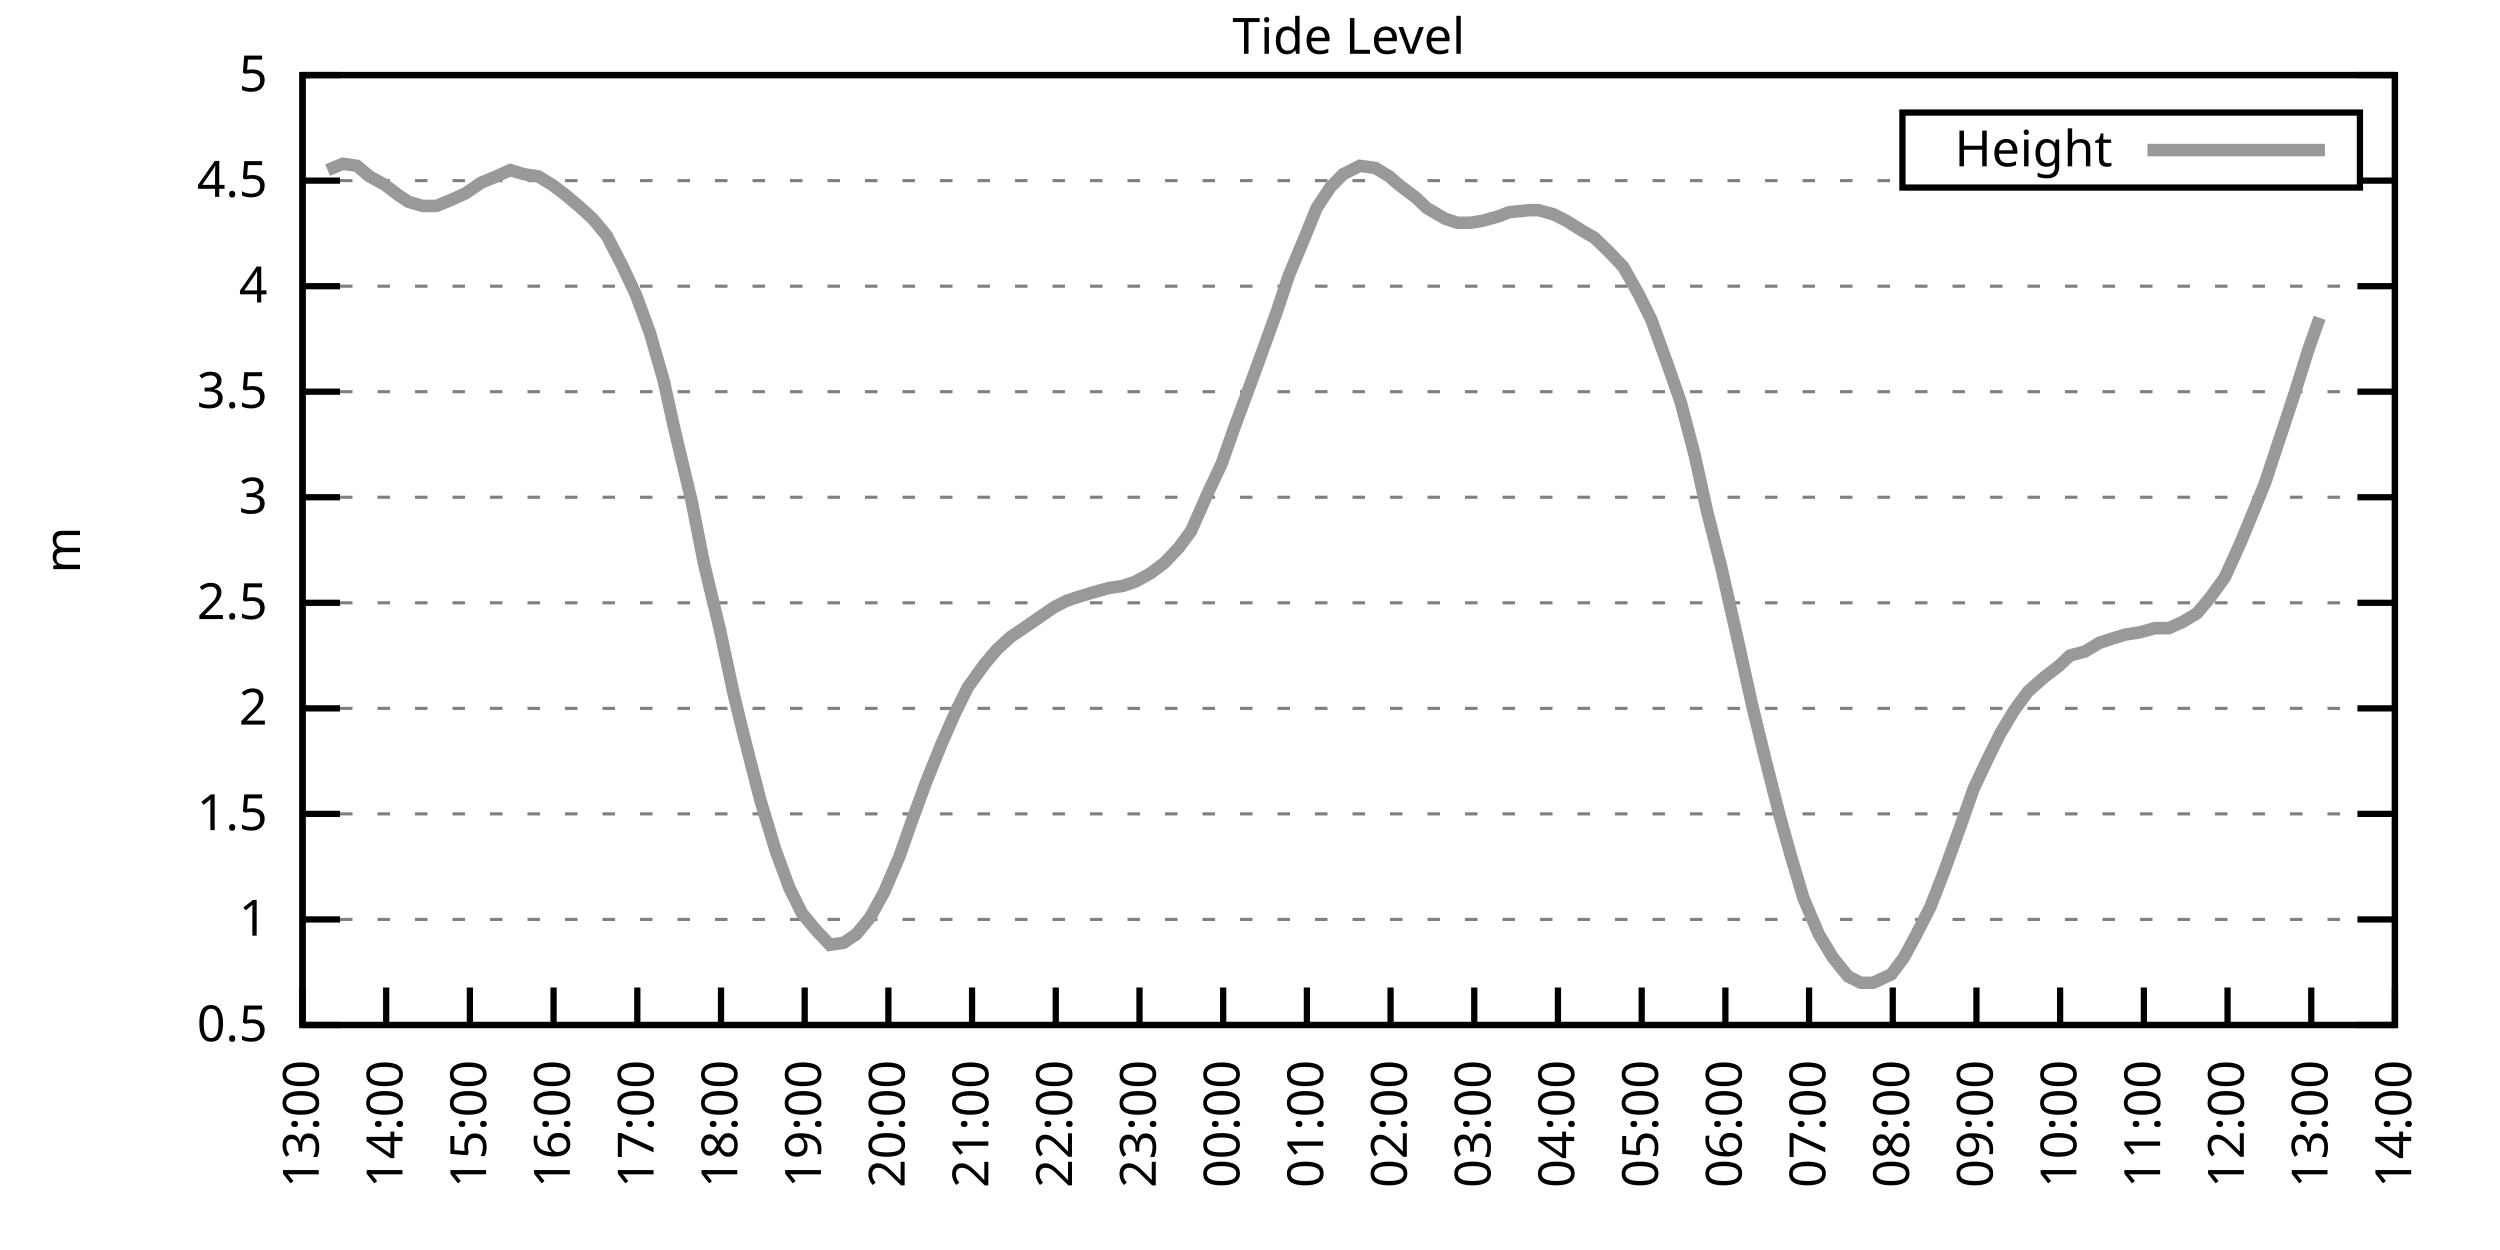
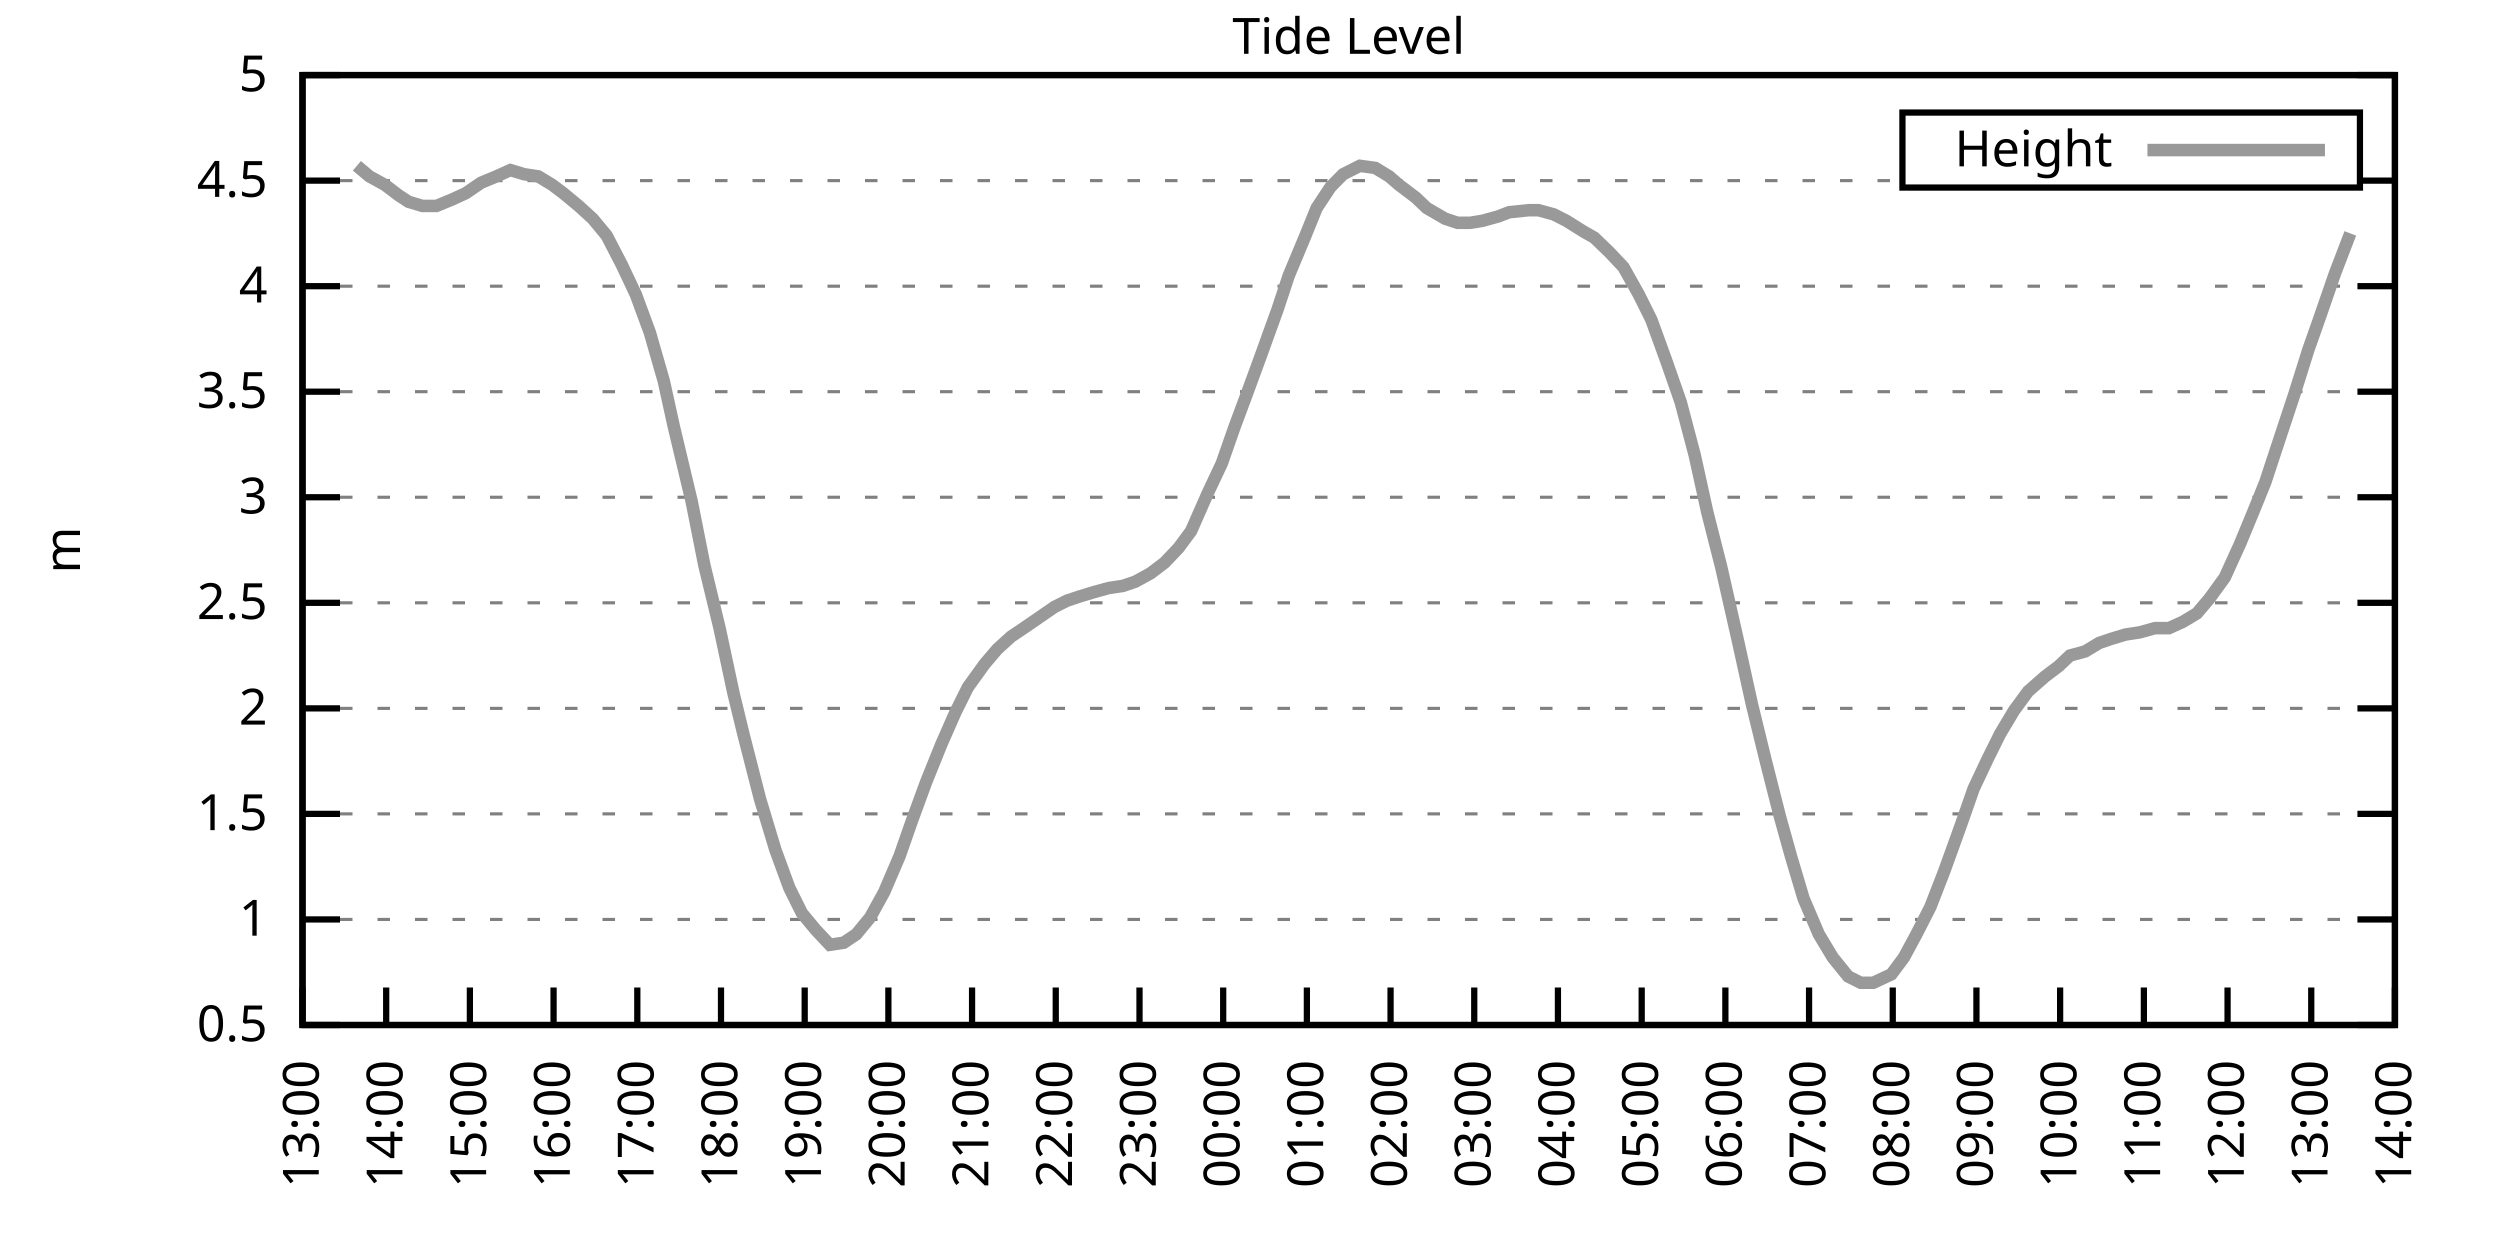
<svg xmlns="http://www.w3.org/2000/svg" xmlns:xlink="http://www.w3.org/1999/xlink" width="400" height="200" viewBox="0 0 400 200">
  <g id="gnuplot_canvas">
    <rect x="0" y="0" width="400" height="200" fill="none" />
    <defs>
      <circle id="gpDot" r="0.5" stroke-width="0.5" stroke="currentColor" />
      <path id="gpPt0" stroke-width="0.333" stroke="currentColor" d="M-1,0 h2 M0,-1 v2" />
      <path id="gpPt1" stroke-width="0.333" stroke="currentColor" d="M-1,-1 L1,1 M1,-1 L-1,1" />
      <path id="gpPt2" stroke-width="0.333" stroke="currentColor" d="M-1,0 L1,0 M0,-1 L0,1 M-1,-1 L1,1 M-1,1 L1,-1" />
      <rect id="gpPt3" stroke-width="0.333" stroke="currentColor" x="-1" y="-1" width="2" height="2" />
      <rect id="gpPt4" stroke-width="0.333" stroke="currentColor" fill="currentColor" x="-1" y="-1" width="2" height="2" />
      <circle id="gpPt5" stroke-width="0.333" stroke="currentColor" cx="0" cy="0" r="1" />
      <use xlink:href="#gpPt5" id="gpPt6" fill="currentColor" stroke="none" />
      <path id="gpPt7" stroke-width="0.333" stroke="currentColor" d="M0,-1.33 L-1.33,0.67 L1.33,0.67 z" />
      <use xlink:href="#gpPt7" id="gpPt8" fill="currentColor" stroke="none" />
      <use xlink:href="#gpPt7" id="gpPt9" stroke="currentColor" transform="rotate(180)" />
      <use xlink:href="#gpPt9" id="gpPt10" fill="currentColor" stroke="none" />
      <use xlink:href="#gpPt3" id="gpPt11" stroke="currentColor" transform="rotate(45)" />
      <use xlink:href="#gpPt11" id="gpPt12" fill="currentColor" stroke="none" />
      <path id="gpPt13" stroke-width="0.333" stroke="currentColor" d="M0,1.330 L1.265,0.411 L0.782,-1.067 L-0.782,-1.076 L-1.265,0.411 z" />
      <use xlink:href="#gpPt13" id="gpPt14" fill="currentColor" stroke="none" />
      <filter id="textbox" filterUnits="objectBoundingBox" x="0" y="0" height="1" width="1">
        <feFlood flood-color="white" flood-opacity="1" result="bgnd" />
        <feComposite in="SourceGraphic" in2="bgnd" operator="atop" />
      </filter>
      <filter id="greybox" filterUnits="objectBoundingBox" x="0" y="0" height="1" width="1">
        <feFlood flood-color="lightgrey" flood-opacity="1" result="grey" />
        <feComposite in="SourceGraphic" in2="grey" operator="atop" />
      </filter>
    </defs>
    <g fill="none" color="white" stroke="currentColor" stroke-width="1.00" stroke-linecap="butt" stroke-linejoin="miter">
</g>
    <g fill="none" color="black" stroke="currentColor" stroke-width="1.00" stroke-linecap="butt" stroke-linejoin="miter">
      <g stroke="none" shape-rendering="crispEdges">
        <polygon fill="rgb(255, 255, 255)" points="48.40,164.00 383.18,164.00 383.18,12.02 48.40,12.02 " />
      </g>
    </g>
    <g fill="none" color="black" stroke="currentColor" stroke-width="1.00" stroke-linecap="butt" stroke-linejoin="miter">
</g>
    <g fill="none" color="black" stroke="black" stroke-width="0.50" stroke-linecap="butt" stroke-linejoin="miter">
</g>
    <g fill="none" color="gray" stroke="currentColor" stroke-width="0.50" stroke-linecap="butt" stroke-linejoin="miter">
      <path stroke="gray" stroke-dasharray="2,4" class="gridline" d="M48.40,164.00 L383.19,164.00  " />
    </g>
    <g fill="none" color="gray" stroke="gray" stroke-width="1.00" stroke-linecap="butt" stroke-linejoin="miter">
</g>
    <g fill="none" color="black" stroke="currentColor" stroke-width="1.00" stroke-linecap="butt" stroke-linejoin="miter">
      <path stroke="black" d="M48.40,164.00 L54.40,164.00 M383.19,164.00 L377.19,164.00  " />
      <g transform="translate(42.80,166.60)" stroke="none" fill="black" font-family="Sans" font-size="8.00" text-anchor="end">
        <text>
          <tspan font-family="Sans"> 0.5</tspan>
        </text>
      </g>
    </g>
    <g fill="none" color="black" stroke="currentColor" stroke-width="1.00" stroke-linecap="butt" stroke-linejoin="miter">
</g>
    <g fill="none" color="black" stroke="black" stroke-width="0.50" stroke-linecap="butt" stroke-linejoin="miter">
</g>
    <g fill="none" color="gray" stroke="currentColor" stroke-width="0.50" stroke-linecap="butt" stroke-linejoin="miter">
      <path stroke="gray" stroke-dasharray="2,4" class="gridline" d="M48.40,147.11 L383.19,147.11  " />
    </g>
    <g fill="none" color="gray" stroke="gray" stroke-width="1.00" stroke-linecap="butt" stroke-linejoin="miter">
</g>
    <g fill="none" color="black" stroke="currentColor" stroke-width="1.00" stroke-linecap="butt" stroke-linejoin="miter">
      <path stroke="black" d="M48.40,147.11 L54.40,147.11 M383.19,147.11 L377.19,147.11  " />
      <g transform="translate(42.80,149.71)" stroke="none" fill="black" font-family="Sans" font-size="8.00" text-anchor="end">
        <text>
          <tspan font-family="Sans"> 1</tspan>
        </text>
      </g>
    </g>
    <g fill="none" color="black" stroke="currentColor" stroke-width="1.00" stroke-linecap="butt" stroke-linejoin="miter">
</g>
    <g fill="none" color="black" stroke="black" stroke-width="0.50" stroke-linecap="butt" stroke-linejoin="miter">
</g>
    <g fill="none" color="gray" stroke="currentColor" stroke-width="0.50" stroke-linecap="butt" stroke-linejoin="miter">
      <path stroke="gray" stroke-dasharray="2,4" class="gridline" d="M48.40,130.22 L383.19,130.22  " />
    </g>
    <g fill="none" color="gray" stroke="gray" stroke-width="1.00" stroke-linecap="butt" stroke-linejoin="miter">
</g>
    <g fill="none" color="black" stroke="currentColor" stroke-width="1.00" stroke-linecap="butt" stroke-linejoin="miter">
      <path stroke="black" d="M48.40,130.22 L54.40,130.22 M383.19,130.22 L377.19,130.22  " />
      <g transform="translate(42.80,132.82)" stroke="none" fill="black" font-family="Sans" font-size="8.00" text-anchor="end">
        <text>
          <tspan font-family="Sans"> 1.5</tspan>
        </text>
      </g>
    </g>
    <g fill="none" color="black" stroke="currentColor" stroke-width="1.00" stroke-linecap="butt" stroke-linejoin="miter">
</g>
    <g fill="none" color="black" stroke="black" stroke-width="0.50" stroke-linecap="butt" stroke-linejoin="miter">
</g>
    <g fill="none" color="gray" stroke="currentColor" stroke-width="0.50" stroke-linecap="butt" stroke-linejoin="miter">
      <path stroke="gray" stroke-dasharray="2,4" class="gridline" d="M48.40,113.34 L383.19,113.34  " />
    </g>
    <g fill="none" color="gray" stroke="gray" stroke-width="1.00" stroke-linecap="butt" stroke-linejoin="miter">
</g>
    <g fill="none" color="black" stroke="currentColor" stroke-width="1.00" stroke-linecap="butt" stroke-linejoin="miter">
      <path stroke="black" d="M48.40,113.34 L54.40,113.34 M383.19,113.34 L377.19,113.34  " />
      <g transform="translate(42.80,115.94)" stroke="none" fill="black" font-family="Sans" font-size="8.00" text-anchor="end">
        <text>
          <tspan font-family="Sans"> 2</tspan>
        </text>
      </g>
    </g>
    <g fill="none" color="black" stroke="currentColor" stroke-width="1.00" stroke-linecap="butt" stroke-linejoin="miter">
</g>
    <g fill="none" color="black" stroke="black" stroke-width="0.50" stroke-linecap="butt" stroke-linejoin="miter">
</g>
    <g fill="none" color="gray" stroke="currentColor" stroke-width="0.50" stroke-linecap="butt" stroke-linejoin="miter">
      <path stroke="gray" stroke-dasharray="2,4" class="gridline" d="M48.40,96.45 L383.19,96.45  " />
    </g>
    <g fill="none" color="gray" stroke="gray" stroke-width="1.00" stroke-linecap="butt" stroke-linejoin="miter">
</g>
    <g fill="none" color="black" stroke="currentColor" stroke-width="1.00" stroke-linecap="butt" stroke-linejoin="miter">
      <path stroke="black" d="M48.40,96.45 L54.40,96.45 M383.19,96.45 L377.19,96.45  " />
      <g transform="translate(42.80,99.05)" stroke="none" fill="black" font-family="Sans" font-size="8.00" text-anchor="end">
        <text>
          <tspan font-family="Sans"> 2.5</tspan>
        </text>
      </g>
    </g>
    <g fill="none" color="black" stroke="currentColor" stroke-width="1.00" stroke-linecap="butt" stroke-linejoin="miter">
</g>
    <g fill="none" color="black" stroke="black" stroke-width="0.50" stroke-linecap="butt" stroke-linejoin="miter">
</g>
    <g fill="none" color="gray" stroke="currentColor" stroke-width="0.50" stroke-linecap="butt" stroke-linejoin="miter">
      <path stroke="gray" stroke-dasharray="2,4" class="gridline" d="M48.40,79.56 L383.19,79.56  " />
    </g>
    <g fill="none" color="gray" stroke="gray" stroke-width="1.00" stroke-linecap="butt" stroke-linejoin="miter">
</g>
    <g fill="none" color="black" stroke="currentColor" stroke-width="1.00" stroke-linecap="butt" stroke-linejoin="miter">
      <path stroke="black" d="M48.40,79.56 L54.40,79.56 M383.19,79.56 L377.19,79.56  " />
      <g transform="translate(42.80,82.16)" stroke="none" fill="black" font-family="Sans" font-size="8.00" text-anchor="end">
        <text>
          <tspan font-family="Sans"> 3</tspan>
        </text>
      </g>
    </g>
    <g fill="none" color="black" stroke="currentColor" stroke-width="1.00" stroke-linecap="butt" stroke-linejoin="miter">
</g>
    <g fill="none" color="black" stroke="black" stroke-width="0.50" stroke-linecap="butt" stroke-linejoin="miter">
</g>
    <g fill="none" color="gray" stroke="currentColor" stroke-width="0.50" stroke-linecap="butt" stroke-linejoin="miter">
      <path stroke="gray" stroke-dasharray="2,4" class="gridline" d="M48.40,62.67 L383.19,62.67  " />
    </g>
    <g fill="none" color="gray" stroke="gray" stroke-width="1.00" stroke-linecap="butt" stroke-linejoin="miter">
</g>
    <g fill="none" color="black" stroke="currentColor" stroke-width="1.00" stroke-linecap="butt" stroke-linejoin="miter">
      <path stroke="black" d="M48.40,62.67 L54.40,62.67 M383.19,62.67 L377.19,62.67  " />
      <g transform="translate(42.80,65.27)" stroke="none" fill="black" font-family="Sans" font-size="8.00" text-anchor="end">
        <text>
          <tspan font-family="Sans"> 3.5</tspan>
        </text>
      </g>
    </g>
    <g fill="none" color="black" stroke="currentColor" stroke-width="1.00" stroke-linecap="butt" stroke-linejoin="miter">
</g>
    <g fill="none" color="black" stroke="black" stroke-width="0.50" stroke-linecap="butt" stroke-linejoin="miter">
</g>
    <g fill="none" color="gray" stroke="currentColor" stroke-width="0.50" stroke-linecap="butt" stroke-linejoin="miter">
      <path stroke="gray" stroke-dasharray="2,4" class="gridline" d="M48.40,45.79 L383.19,45.79  " />
    </g>
    <g fill="none" color="gray" stroke="gray" stroke-width="1.00" stroke-linecap="butt" stroke-linejoin="miter">
</g>
    <g fill="none" color="black" stroke="currentColor" stroke-width="1.00" stroke-linecap="butt" stroke-linejoin="miter">
      <path stroke="black" d="M48.40,45.79 L54.40,45.79 M383.19,45.79 L377.19,45.79  " />
      <g transform="translate(42.80,48.39)" stroke="none" fill="black" font-family="Sans" font-size="8.00" text-anchor="end">
        <text>
          <tspan font-family="Sans"> 4</tspan>
        </text>
      </g>
    </g>
    <g fill="none" color="black" stroke="currentColor" stroke-width="1.00" stroke-linecap="butt" stroke-linejoin="miter">
</g>
    <g fill="none" color="black" stroke="black" stroke-width="0.50" stroke-linecap="butt" stroke-linejoin="miter">
</g>
    <g fill="none" color="gray" stroke="currentColor" stroke-width="0.50" stroke-linecap="butt" stroke-linejoin="miter">
      <path stroke="gray" stroke-dasharray="2,4" class="gridline" d="M48.40,28.90 L304.39,28.90 M377.59,28.90 L383.19,28.90  " />
    </g>
    <g fill="none" color="gray" stroke="gray" stroke-width="1.00" stroke-linecap="butt" stroke-linejoin="miter">
</g>
    <g fill="none" color="black" stroke="currentColor" stroke-width="1.00" stroke-linecap="butt" stroke-linejoin="miter">
      <path stroke="black" d="M48.40,28.90 L54.40,28.90 M383.19,28.90 L377.19,28.90  " />
      <g transform="translate(42.80,31.50)" stroke="none" fill="black" font-family="Sans" font-size="8.00" text-anchor="end">
        <text>
          <tspan font-family="Sans"> 4.5</tspan>
        </text>
      </g>
    </g>
    <g fill="none" color="black" stroke="currentColor" stroke-width="1.00" stroke-linecap="butt" stroke-linejoin="miter">
</g>
    <g fill="none" color="black" stroke="black" stroke-width="0.50" stroke-linecap="butt" stroke-linejoin="miter">
</g>
    <g fill="none" color="gray" stroke="currentColor" stroke-width="0.50" stroke-linecap="butt" stroke-linejoin="miter">
      <path stroke="gray" stroke-dasharray="2,4" class="gridline" d="M48.40,12.01 L383.19,12.01  " />
    </g>
    <g fill="none" color="gray" stroke="gray" stroke-width="1.00" stroke-linecap="butt" stroke-linejoin="miter">
</g>
    <g fill="none" color="black" stroke="currentColor" stroke-width="1.00" stroke-linecap="butt" stroke-linejoin="miter">
      <path stroke="black" d="M48.40,12.01 L54.40,12.01 M383.19,12.01 L377.19,12.01  " />
      <g transform="translate(42.80,14.61)" stroke="none" fill="black" font-family="Sans" font-size="8.00" text-anchor="end">
        <text>
          <tspan font-family="Sans"> 5</tspan>
        </text>
      </g>
    </g>
    <g fill="none" color="black" stroke="currentColor" stroke-width="1.00" stroke-linecap="butt" stroke-linejoin="miter">
      <path stroke="black" d="M48.40,164.00 L48.40,158.00  " />
      <g transform="translate(51.00,169.60) rotate(270.00)" stroke="none" fill="black" font-family="Sans" font-size="8.00" text-anchor="end">
        <text>
          <tspan font-family="Sans">13:00</tspan>
        </text>
      </g>
    </g>
    <g fill="none" color="black" stroke="currentColor" stroke-width="1.00" stroke-linecap="butt" stroke-linejoin="miter">
      <path stroke="black" d="M61.79,164.00 L61.79,158.00  " />
      <g transform="translate(64.39,169.60) rotate(270.00)" stroke="none" fill="black" font-family="Sans" font-size="8.00" text-anchor="end">
        <text>
          <tspan font-family="Sans">14:00</tspan>
        </text>
      </g>
    </g>
    <g fill="none" color="black" stroke="currentColor" stroke-width="1.00" stroke-linecap="butt" stroke-linejoin="miter">
      <path stroke="black" d="M75.18,164.00 L75.18,158.00  " />
      <g transform="translate(77.78,169.60) rotate(270.00)" stroke="none" fill="black" font-family="Sans" font-size="8.00" text-anchor="end">
        <text>
          <tspan font-family="Sans">15:00</tspan>
        </text>
      </g>
    </g>
    <g fill="none" color="black" stroke="currentColor" stroke-width="1.00" stroke-linecap="butt" stroke-linejoin="miter">
      <path stroke="black" d="M88.57,164.00 L88.57,158.00  " />
      <g transform="translate(91.17,169.60) rotate(270.00)" stroke="none" fill="black" font-family="Sans" font-size="8.00" text-anchor="end">
        <text>
          <tspan font-family="Sans">16:00</tspan>
        </text>
      </g>
    </g>
    <g fill="none" color="black" stroke="currentColor" stroke-width="1.00" stroke-linecap="butt" stroke-linejoin="miter">
      <path stroke="black" d="M101.97,164.00 L101.97,158.00  " />
      <g transform="translate(104.57,169.60) rotate(270.00)" stroke="none" fill="black" font-family="Sans" font-size="8.00" text-anchor="end">
        <text>
          <tspan font-family="Sans">17:00</tspan>
        </text>
      </g>
    </g>
    <g fill="none" color="black" stroke="currentColor" stroke-width="1.00" stroke-linecap="butt" stroke-linejoin="miter">
      <path stroke="black" d="M115.36,164.00 L115.36,158.00  " />
      <g transform="translate(117.96,169.60) rotate(270.00)" stroke="none" fill="black" font-family="Sans" font-size="8.00" text-anchor="end">
        <text>
          <tspan font-family="Sans">18:00</tspan>
        </text>
      </g>
    </g>
    <g fill="none" color="black" stroke="currentColor" stroke-width="1.00" stroke-linecap="butt" stroke-linejoin="miter">
      <path stroke="black" d="M128.75,164.00 L128.75,158.00  " />
      <g transform="translate(131.35,169.60) rotate(270.00)" stroke="none" fill="black" font-family="Sans" font-size="8.00" text-anchor="end">
        <text>
          <tspan font-family="Sans">19:00</tspan>
        </text>
      </g>
    </g>
    <g fill="none" color="black" stroke="currentColor" stroke-width="1.00" stroke-linecap="butt" stroke-linejoin="miter">
      <path stroke="black" d="M142.14,164.00 L142.14,158.00  " />
      <g transform="translate(144.74,169.60) rotate(270.00)" stroke="none" fill="black" font-family="Sans" font-size="8.00" text-anchor="end">
        <text>
          <tspan font-family="Sans">20:00</tspan>
        </text>
      </g>
    </g>
    <g fill="none" color="black" stroke="currentColor" stroke-width="1.00" stroke-linecap="butt" stroke-linejoin="miter">
      <path stroke="black" d="M155.53,164.00 L155.53,158.00  " />
      <g transform="translate(158.13,169.60) rotate(270.00)" stroke="none" fill="black" font-family="Sans" font-size="8.00" text-anchor="end">
        <text>
          <tspan font-family="Sans">21:00</tspan>
        </text>
      </g>
    </g>
    <g fill="none" color="black" stroke="currentColor" stroke-width="1.00" stroke-linecap="butt" stroke-linejoin="miter">
      <path stroke="black" d="M168.92,164.00 L168.92,158.00  " />
      <g transform="translate(171.52,169.60) rotate(270.00)" stroke="none" fill="black" font-family="Sans" font-size="8.00" text-anchor="end">
        <text>
          <tspan font-family="Sans">22:00</tspan>
        </text>
      </g>
    </g>
    <g fill="none" color="black" stroke="currentColor" stroke-width="1.00" stroke-linecap="butt" stroke-linejoin="miter">
      <path stroke="black" d="M182.32,164.00 L182.32,158.00  " />
      <g transform="translate(184.92,169.60) rotate(270.00)" stroke="none" fill="black" font-family="Sans" font-size="8.00" text-anchor="end">
        <text>
          <tspan font-family="Sans">23:00</tspan>
        </text>
      </g>
    </g>
    <g fill="none" color="black" stroke="currentColor" stroke-width="1.00" stroke-linecap="butt" stroke-linejoin="miter">
      <path stroke="black" d="M195.71,164.00 L195.71,158.00  " />
      <g transform="translate(198.31,169.60) rotate(270.00)" stroke="none" fill="black" font-family="Sans" font-size="8.00" text-anchor="end">
        <text>
          <tspan font-family="Sans">00:00</tspan>
        </text>
      </g>
    </g>
    <g fill="none" color="black" stroke="currentColor" stroke-width="1.00" stroke-linecap="butt" stroke-linejoin="miter">
      <path stroke="black" d="M209.10,164.00 L209.10,158.00  " />
      <g transform="translate(211.70,169.60) rotate(270.00)" stroke="none" fill="black" font-family="Sans" font-size="8.00" text-anchor="end">
        <text>
          <tspan font-family="Sans">01:00</tspan>
        </text>
      </g>
    </g>
    <g fill="none" color="black" stroke="currentColor" stroke-width="1.00" stroke-linecap="butt" stroke-linejoin="miter">
      <path stroke="black" d="M222.49,164.00 L222.49,158.00  " />
      <g transform="translate(225.09,169.60) rotate(270.00)" stroke="none" fill="black" font-family="Sans" font-size="8.00" text-anchor="end">
        <text>
          <tspan font-family="Sans">02:00</tspan>
        </text>
      </g>
    </g>
    <g fill="none" color="black" stroke="currentColor" stroke-width="1.00" stroke-linecap="butt" stroke-linejoin="miter">
      <path stroke="black" d="M235.88,164.00 L235.88,158.00  " />
      <g transform="translate(238.48,169.60) rotate(270.00)" stroke="none" fill="black" font-family="Sans" font-size="8.00" text-anchor="end">
        <text>
          <tspan font-family="Sans">03:00</tspan>
        </text>
      </g>
    </g>
    <g fill="none" color="black" stroke="currentColor" stroke-width="1.00" stroke-linecap="butt" stroke-linejoin="miter">
      <path stroke="black" d="M249.27,164.00 L249.27,158.00  " />
      <g transform="translate(251.87,169.60) rotate(270.00)" stroke="none" fill="black" font-family="Sans" font-size="8.00" text-anchor="end">
        <text>
          <tspan font-family="Sans">04:00</tspan>
        </text>
      </g>
    </g>
    <g fill="none" color="black" stroke="currentColor" stroke-width="1.00" stroke-linecap="butt" stroke-linejoin="miter">
      <path stroke="black" d="M262.67,164.00 L262.67,158.00  " />
      <g transform="translate(265.27,169.60) rotate(270.00)" stroke="none" fill="black" font-family="Sans" font-size="8.00" text-anchor="end">
        <text>
          <tspan font-family="Sans">05:00</tspan>
        </text>
      </g>
    </g>
    <g fill="none" color="black" stroke="currentColor" stroke-width="1.00" stroke-linecap="butt" stroke-linejoin="miter">
      <path stroke="black" d="M276.06,164.00 L276.06,158.00  " />
      <g transform="translate(278.66,169.60) rotate(270.00)" stroke="none" fill="black" font-family="Sans" font-size="8.00" text-anchor="end">
        <text>
          <tspan font-family="Sans">06:00</tspan>
        </text>
      </g>
    </g>
    <g fill="none" color="black" stroke="currentColor" stroke-width="1.00" stroke-linecap="butt" stroke-linejoin="miter">
      <path stroke="black" d="M289.45,164.00 L289.45,158.00  " />
      <g transform="translate(292.05,169.60) rotate(270.00)" stroke="none" fill="black" font-family="Sans" font-size="8.00" text-anchor="end">
        <text>
          <tspan font-family="Sans">07:00</tspan>
        </text>
      </g>
    </g>
    <g fill="none" color="black" stroke="currentColor" stroke-width="1.00" stroke-linecap="butt" stroke-linejoin="miter">
      <path stroke="black" d="M302.84,164.00 L302.84,158.00  " />
      <g transform="translate(305.44,169.60) rotate(270.00)" stroke="none" fill="black" font-family="Sans" font-size="8.00" text-anchor="end">
        <text>
          <tspan font-family="Sans">08:00</tspan>
        </text>
      </g>
    </g>
    <g fill="none" color="black" stroke="currentColor" stroke-width="1.00" stroke-linecap="butt" stroke-linejoin="miter">
      <path stroke="black" d="M316.23,164.00 L316.23,158.00  " />
      <g transform="translate(318.83,169.60) rotate(270.00)" stroke="none" fill="black" font-family="Sans" font-size="8.00" text-anchor="end">
        <text>
          <tspan font-family="Sans">09:00</tspan>
        </text>
      </g>
    </g>
    <g fill="none" color="black" stroke="currentColor" stroke-width="1.00" stroke-linecap="butt" stroke-linejoin="miter">
      <path stroke="black" d="M329.62,164.00 L329.62,158.00  " />
      <g transform="translate(332.22,169.60) rotate(270.00)" stroke="none" fill="black" font-family="Sans" font-size="8.00" text-anchor="end">
        <text>
          <tspan font-family="Sans">10:00</tspan>
        </text>
      </g>
    </g>
    <g fill="none" color="black" stroke="currentColor" stroke-width="1.00" stroke-linecap="butt" stroke-linejoin="miter">
      <path stroke="black" d="M343.02,164.00 L343.02,158.00  " />
      <g transform="translate(345.62,169.60) rotate(270.00)" stroke="none" fill="black" font-family="Sans" font-size="8.00" text-anchor="end">
        <text>
          <tspan font-family="Sans">11:00</tspan>
        </text>
      </g>
    </g>
    <g fill="none" color="black" stroke="currentColor" stroke-width="1.00" stroke-linecap="butt" stroke-linejoin="miter">
      <path stroke="black" d="M356.41,164.00 L356.41,158.00  " />
      <g transform="translate(359.01,169.60) rotate(270.00)" stroke="none" fill="black" font-family="Sans" font-size="8.00" text-anchor="end">
        <text>
          <tspan font-family="Sans">12:00</tspan>
        </text>
      </g>
    </g>
    <g fill="none" color="black" stroke="currentColor" stroke-width="1.00" stroke-linecap="butt" stroke-linejoin="miter">
      <path stroke="black" d="M369.80,164.00 L369.80,158.00  " />
      <g transform="translate(372.40,169.60) rotate(270.00)" stroke="none" fill="black" font-family="Sans" font-size="8.00" text-anchor="end">
        <text>
          <tspan font-family="Sans">13:00</tspan>
        </text>
      </g>
    </g>
    <g fill="none" color="black" stroke="currentColor" stroke-width="1.00" stroke-linecap="butt" stroke-linejoin="miter">
      <path stroke="black" d="M383.19,164.00 L383.19,158.00  " />
      <g transform="translate(385.79,169.60) rotate(270.00)" stroke="none" fill="black" font-family="Sans" font-size="8.00" text-anchor="end">
        <text>
          <tspan font-family="Sans">14:00</tspan>
        </text>
      </g>
    </g>
    <g fill="none" color="black" stroke="currentColor" stroke-width="1.00" stroke-linecap="butt" stroke-linejoin="miter">
</g>
    <g fill="none" color="black" stroke="currentColor" stroke-width="1.00" stroke-linecap="butt" stroke-linejoin="miter">
      <path stroke="black" d="M48.40,12.01 L48.40,164.00 L383.19,164.00 L383.19,12.01 L48.40,12.01 Z  " />
    </g>
    <g fill="none" color="black" stroke="currentColor" stroke-width="1.00" stroke-linecap="butt" stroke-linejoin="miter">
</g>
    <g fill="none" color="black" stroke="currentColor" stroke-width="1.00" stroke-linecap="butt" stroke-linejoin="miter">
      <path stroke="black" d="M304.39,30.01 L304.39,18.01 L377.59,18.01 L377.59,30.01 L304.39,30.01 Z  " />
    </g>
    <g id="Tide_level_plot_1">
      <g fill="none" color="white" stroke="black" stroke-width="2.00" stroke-linecap="butt" stroke-linejoin="miter">
</g>
      <g fill="none" color="black" stroke="currentColor" stroke-width="2.00" stroke-linecap="butt" stroke-linejoin="miter">
        <g transform="translate(337.99,26.61)" stroke="none" fill="black" font-family="Sans" font-size="8.00" text-anchor="end">
          <text>
            <tspan font-family="Sans">Height</tspan>
          </text>
        </g>
      </g>
      <g fill="none" color="black" stroke="currentColor" stroke-width="2.00" stroke-linecap="butt" stroke-linejoin="miter">
-         <path stroke="rgb(153, 153, 153)" d="M343.59,24.01 L371.99,24.01 M52.42,27.21 L54.87,26.20 L57.10,26.53 L59.11,28.22 L61.57,29.57 L63.80,31.26   L65.36,32.28 L67.59,32.95 L69.83,32.95 L72.28,31.94 L74.51,30.92 L76.97,29.24 L79.42,28.22 L81.66,27.21   L83.89,27.88 L86.12,28.22 L88.35,29.57 L90.14,30.92 L92.59,32.95 L94.82,34.98 L97.06,37.68 L99.51,42.41   L101.74,47.14 L103.98,53.22 L106.21,60.98 L107.77,68.08 L110.67,80.24 L112.68,90.37 L115.13,100.50 L117.37,110.97   L118.93,117.39 L121.61,127.86 L124.06,135.97 L126.29,142.05 L128.30,146.10 L130.54,148.80 L132.77,151.17 L135.00,150.83   L137.01,149.48 L139.24,146.77 L141.47,142.72 L143.93,136.98 L145.94,131.24 L148.17,125.16 L150.62,119.08 L152.85,114.01   L154.86,109.96 L157.54,106.24 L159.55,103.88 L161.78,101.85 L163.79,100.50 L166.25,98.81 L168.70,97.12 L170.71,96.11   L172.72,95.44 L174.95,94.76 L177.41,94.08 L179.64,93.75 L181.65,93.07 L184.10,91.72 L186.33,90.03 L188.57,87.67   L190.57,84.97 L193.25,78.89 L195.48,74.16 L197.49,68.42 L199.50,63.01 L201.73,56.93 L204.41,49.50 L206.20,44.10   L208.88,37.68 L210.66,33.29 L212.89,29.91 L214.90,27.88 L217.58,26.53 L220.04,26.87 L222.27,28.22 L223.83,29.57   L226.51,31.60 L228.29,33.29 L231.20,34.98 L233.20,35.65 L235.21,35.65 L237.22,35.32 L239.68,34.64 L241.46,33.96   L244.59,33.63 L246.15,33.63 L248.60,34.30 L250.61,35.32 L253.29,37.00 L255.08,38.02 L257.53,40.38 L259.76,42.75   L262.22,47.14 L264.23,51.19 L266.68,57.94 L268.92,64.36 L271.15,72.81 L273.16,81.93 L275.39,90.71 L278.07,102.53   L280.30,112.66 L282.53,121.78 L284.76,130.56 L286.55,136.98 L288.56,143.73 L291.01,149.48 L293.24,153.19 L295.70,156.23   L297.71,157.24 L299.72,157.24 L302.62,155.89 L304.63,153.19 L306.63,149.48 L308.87,145.09 L311.10,139.34 L313.78,131.91   L315.79,126.17 L318.02,121.44 L320.03,117.39 L322.26,113.67 L324.49,110.63 L327.17,108.27 L329.40,106.58 L331.19,104.89   L333.64,104.22 L335.87,102.87 L337.88,102.19 L340.11,101.52 L342.35,101.18 L344.80,100.50 L347.03,100.50 L349.26,99.49   L351.50,98.14 L353.51,95.77 L355.96,92.40 L358.42,86.99 L360.65,81.59 L362.43,77.20 L364.66,70.44 L367.12,63.01   L369.35,55.92 L371.14,50.85  " />
+         <path stroke="rgb(153, 153, 153)" d="M343.59,24.01 L371.99,24.01 M57.10,26.53 L59.11,28.22 L61.57,29.57 L63.80,31.26 L65.36,32.28 L67.59,32.95   L69.83,32.95 L72.28,31.94 L74.51,30.92 L76.97,29.24 L79.42,28.22 L81.66,27.21 L83.89,27.88 L86.12,28.22   L88.35,29.57 L90.14,30.92 L92.59,32.95 L94.82,34.98 L97.06,37.68 L99.51,42.41 L101.74,47.14 L103.98,53.22   L106.21,60.98 L107.77,68.08 L110.67,80.24 L112.68,90.37 L115.13,100.50 L117.37,110.97 L118.93,117.39 L121.61,127.86   L124.06,135.97 L126.29,142.05 L128.30,146.10 L130.54,148.80 L132.77,151.17 L135.00,150.83 L137.01,149.48 L139.24,146.77   L141.47,142.72 L143.93,136.98 L145.94,131.24 L148.17,125.16 L150.62,119.08 L152.85,114.01 L154.86,109.96 L157.54,106.24   L159.55,103.88 L161.78,101.85 L163.79,100.50 L166.25,98.81 L168.70,97.12 L170.71,96.11 L172.72,95.44 L174.95,94.76   L177.41,94.08 L179.64,93.75 L181.65,93.07 L184.10,91.72 L186.33,90.03 L188.57,87.67 L190.57,84.97 L193.25,78.89   L195.48,74.16 L197.49,68.42 L199.50,63.01 L201.73,56.93 L204.41,49.50 L206.20,44.10 L208.88,37.68 L210.66,33.29   L212.89,29.91 L214.90,27.88 L217.58,26.53 L220.04,26.87 L222.27,28.22 L223.83,29.57 L226.51,31.60 L228.29,33.29   L231.20,34.98 L233.20,35.65 L235.21,35.65 L237.22,35.32 L239.68,34.64 L241.46,33.96 L244.59,33.63 L246.15,33.63   L248.60,34.30 L250.61,35.32 L253.29,37.00 L255.08,38.02 L257.53,40.38 L259.76,42.75 L262.22,47.14 L264.23,51.19   L266.68,57.94 L268.92,64.36 L271.15,72.81 L273.16,81.93 L275.39,90.71 L278.07,102.53 L280.30,112.66 L282.53,121.78   L284.76,130.56 L286.55,136.98 L288.56,143.73 L291.01,149.48 L293.24,153.19 L295.70,156.23 L297.71,157.24 L299.72,157.24   L302.62,155.89 L304.63,153.19 L306.63,149.48 L308.87,145.09 L311.10,139.34 L313.78,131.91 L315.79,126.17 L318.02,121.44   L320.03,117.39 L322.26,113.67 L324.49,110.63 L327.17,108.27 L329.40,106.58 L331.19,104.89 L333.64,104.22 L335.87,102.87   L337.88,102.19 L340.11,101.52 L342.35,101.18 L344.80,100.50 L347.03,100.50 L349.26,99.49 L351.50,98.14 L353.51,95.77   L355.96,92.40 L358.42,86.99 L360.65,81.59 L362.43,77.20 L364.66,70.44 L367.12,63.01 L369.35,55.92 L371.14,50.85   L373.59,43.76 L376.05,37.34  " />
      </g>
    </g>
    <g fill="none" color="black" stroke="currentColor" stroke-width="2.00" stroke-linecap="butt" stroke-linejoin="miter">
</g>
    <g fill="none" color="black" stroke="black" stroke-width="1.00" stroke-linecap="butt" stroke-linejoin="miter">
</g>
    <g fill="none" color="black" stroke="currentColor" stroke-width="1.00" stroke-linecap="butt" stroke-linejoin="miter">
      <path stroke="black" d="M48.40,12.01 L48.40,164.00 L383.19,164.00 L383.19,12.01 L48.40,12.01 Z  " />
      <g transform="translate(12.80,88.01) rotate(270.00)" stroke="none" fill="black" font-family="Sans" font-size="8.00" text-anchor="middle">
        <text>
          <tspan font-family="Sans">m</tspan>
        </text>
      </g>
    </g>
    <g fill="none" color="black" stroke="currentColor" stroke-width="1.00" stroke-linecap="butt" stroke-linejoin="miter">
</g>
    <g fill="none" color="black" stroke="currentColor" stroke-width="1.00" stroke-linecap="butt" stroke-linejoin="miter">
      <g transform="translate(215.79,8.61)" stroke="none" fill="black" font-family="Sans" font-size="8.00" text-anchor="middle">
        <text>
          <tspan font-family="Sans">Tide Level</tspan>
        </text>
      </g>
    </g>
    <g fill="none" color="black" stroke="currentColor" stroke-width="1.00" stroke-linecap="butt" stroke-linejoin="miter">
</g>
  </g>
</svg>
